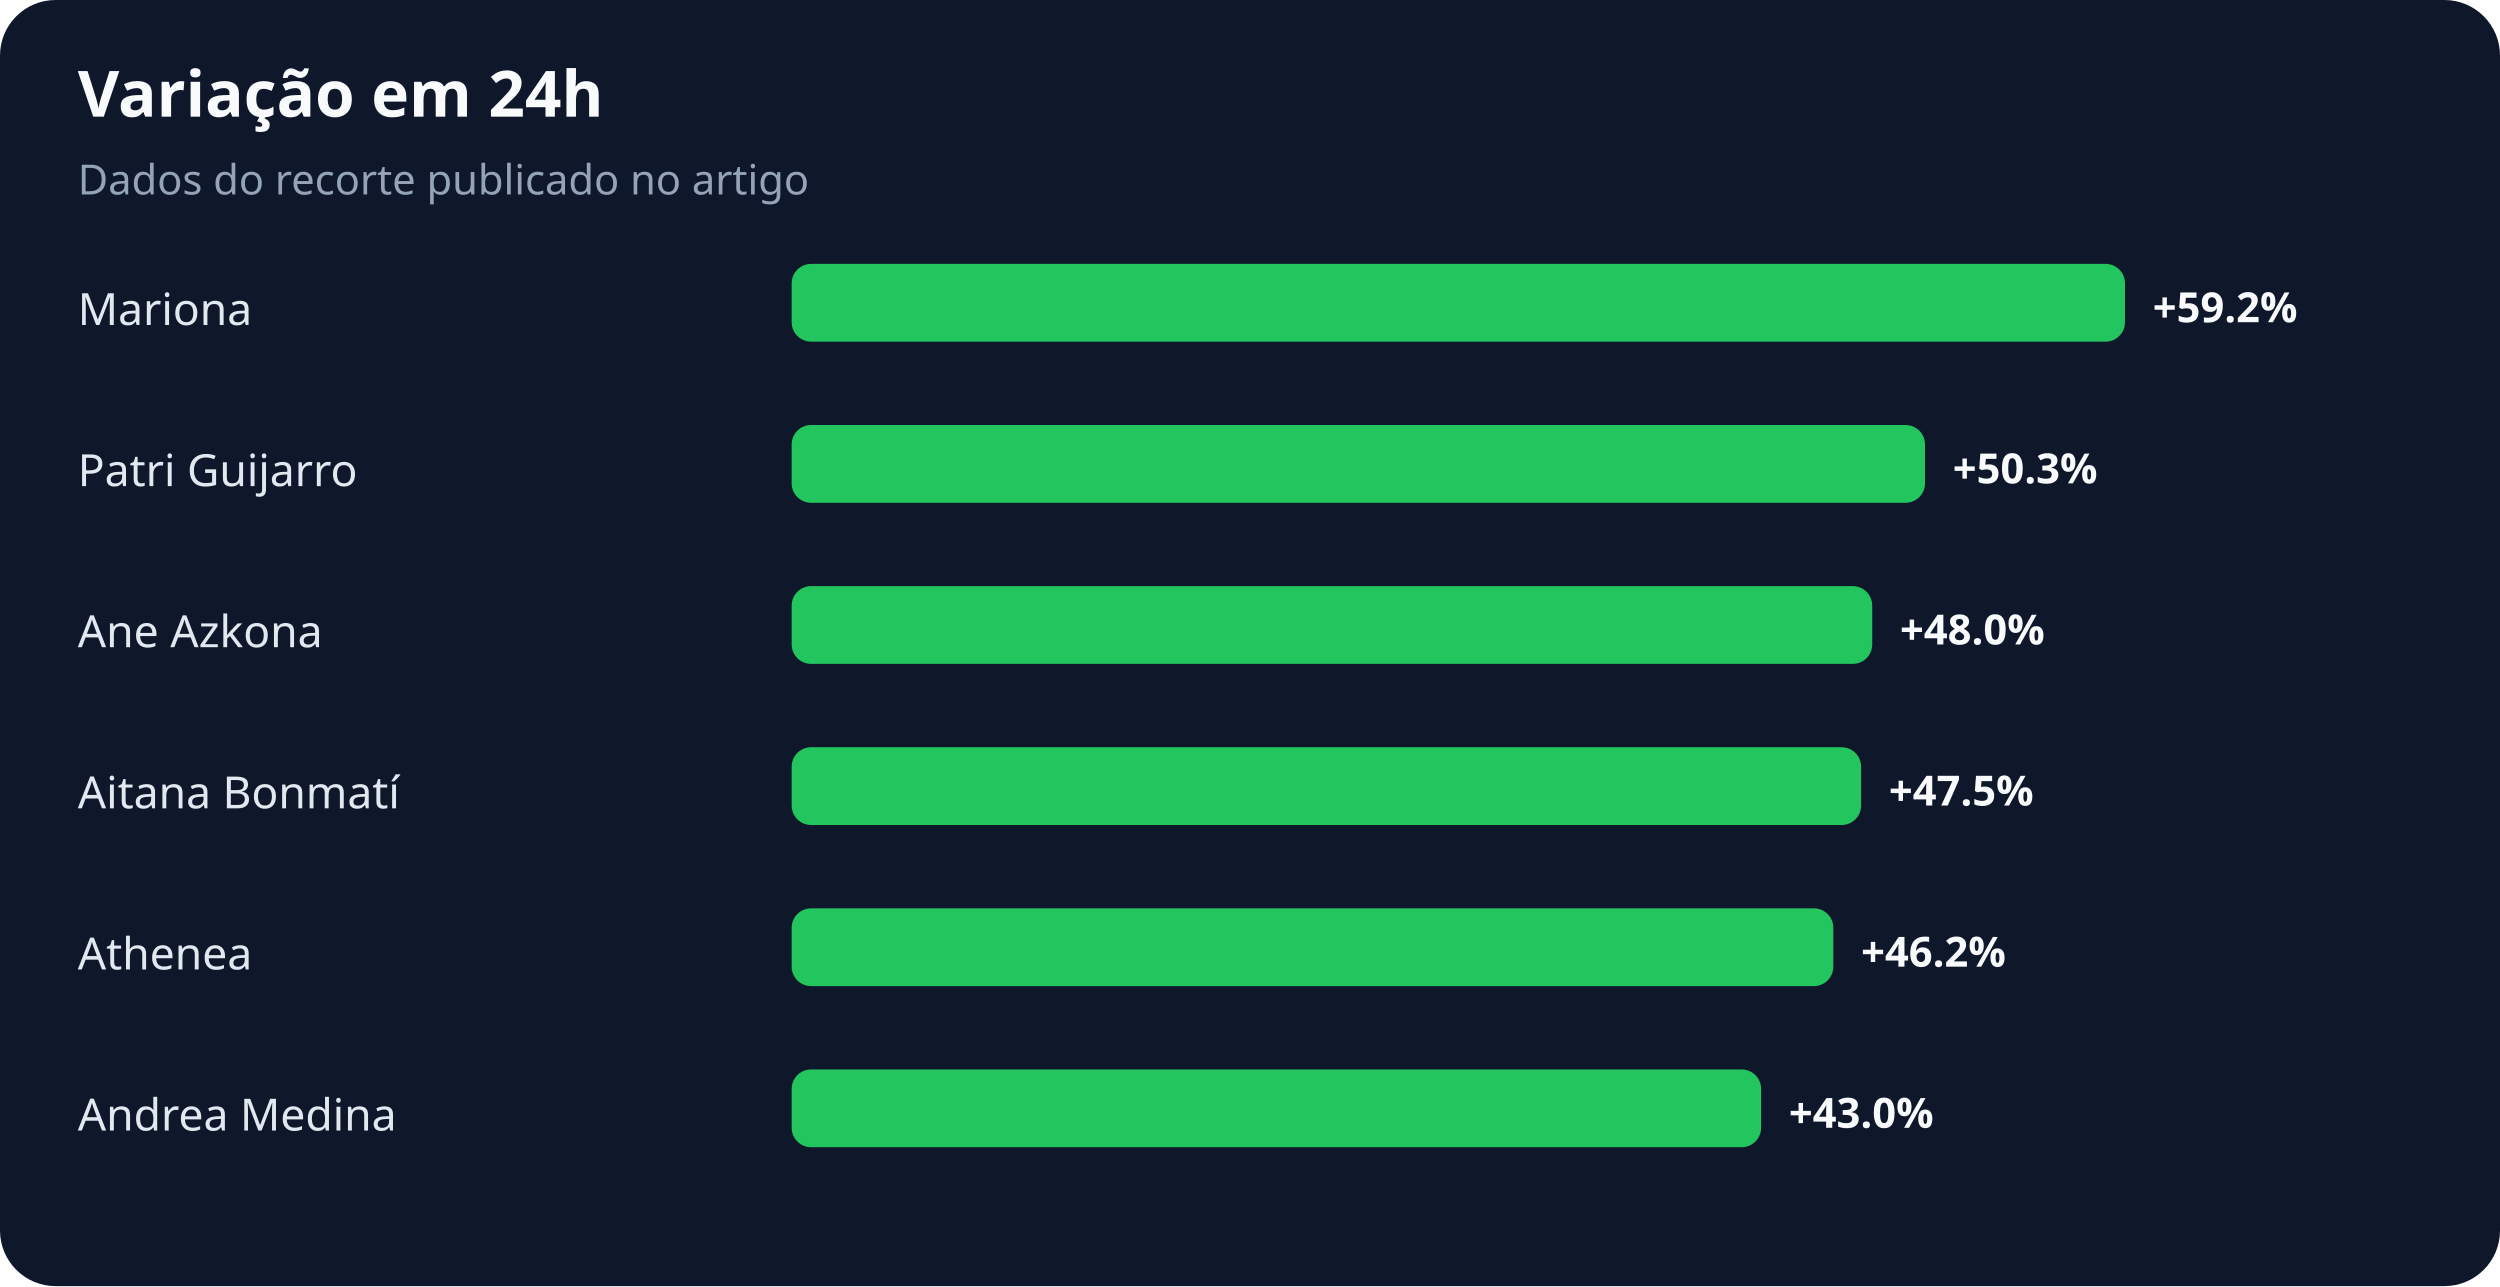
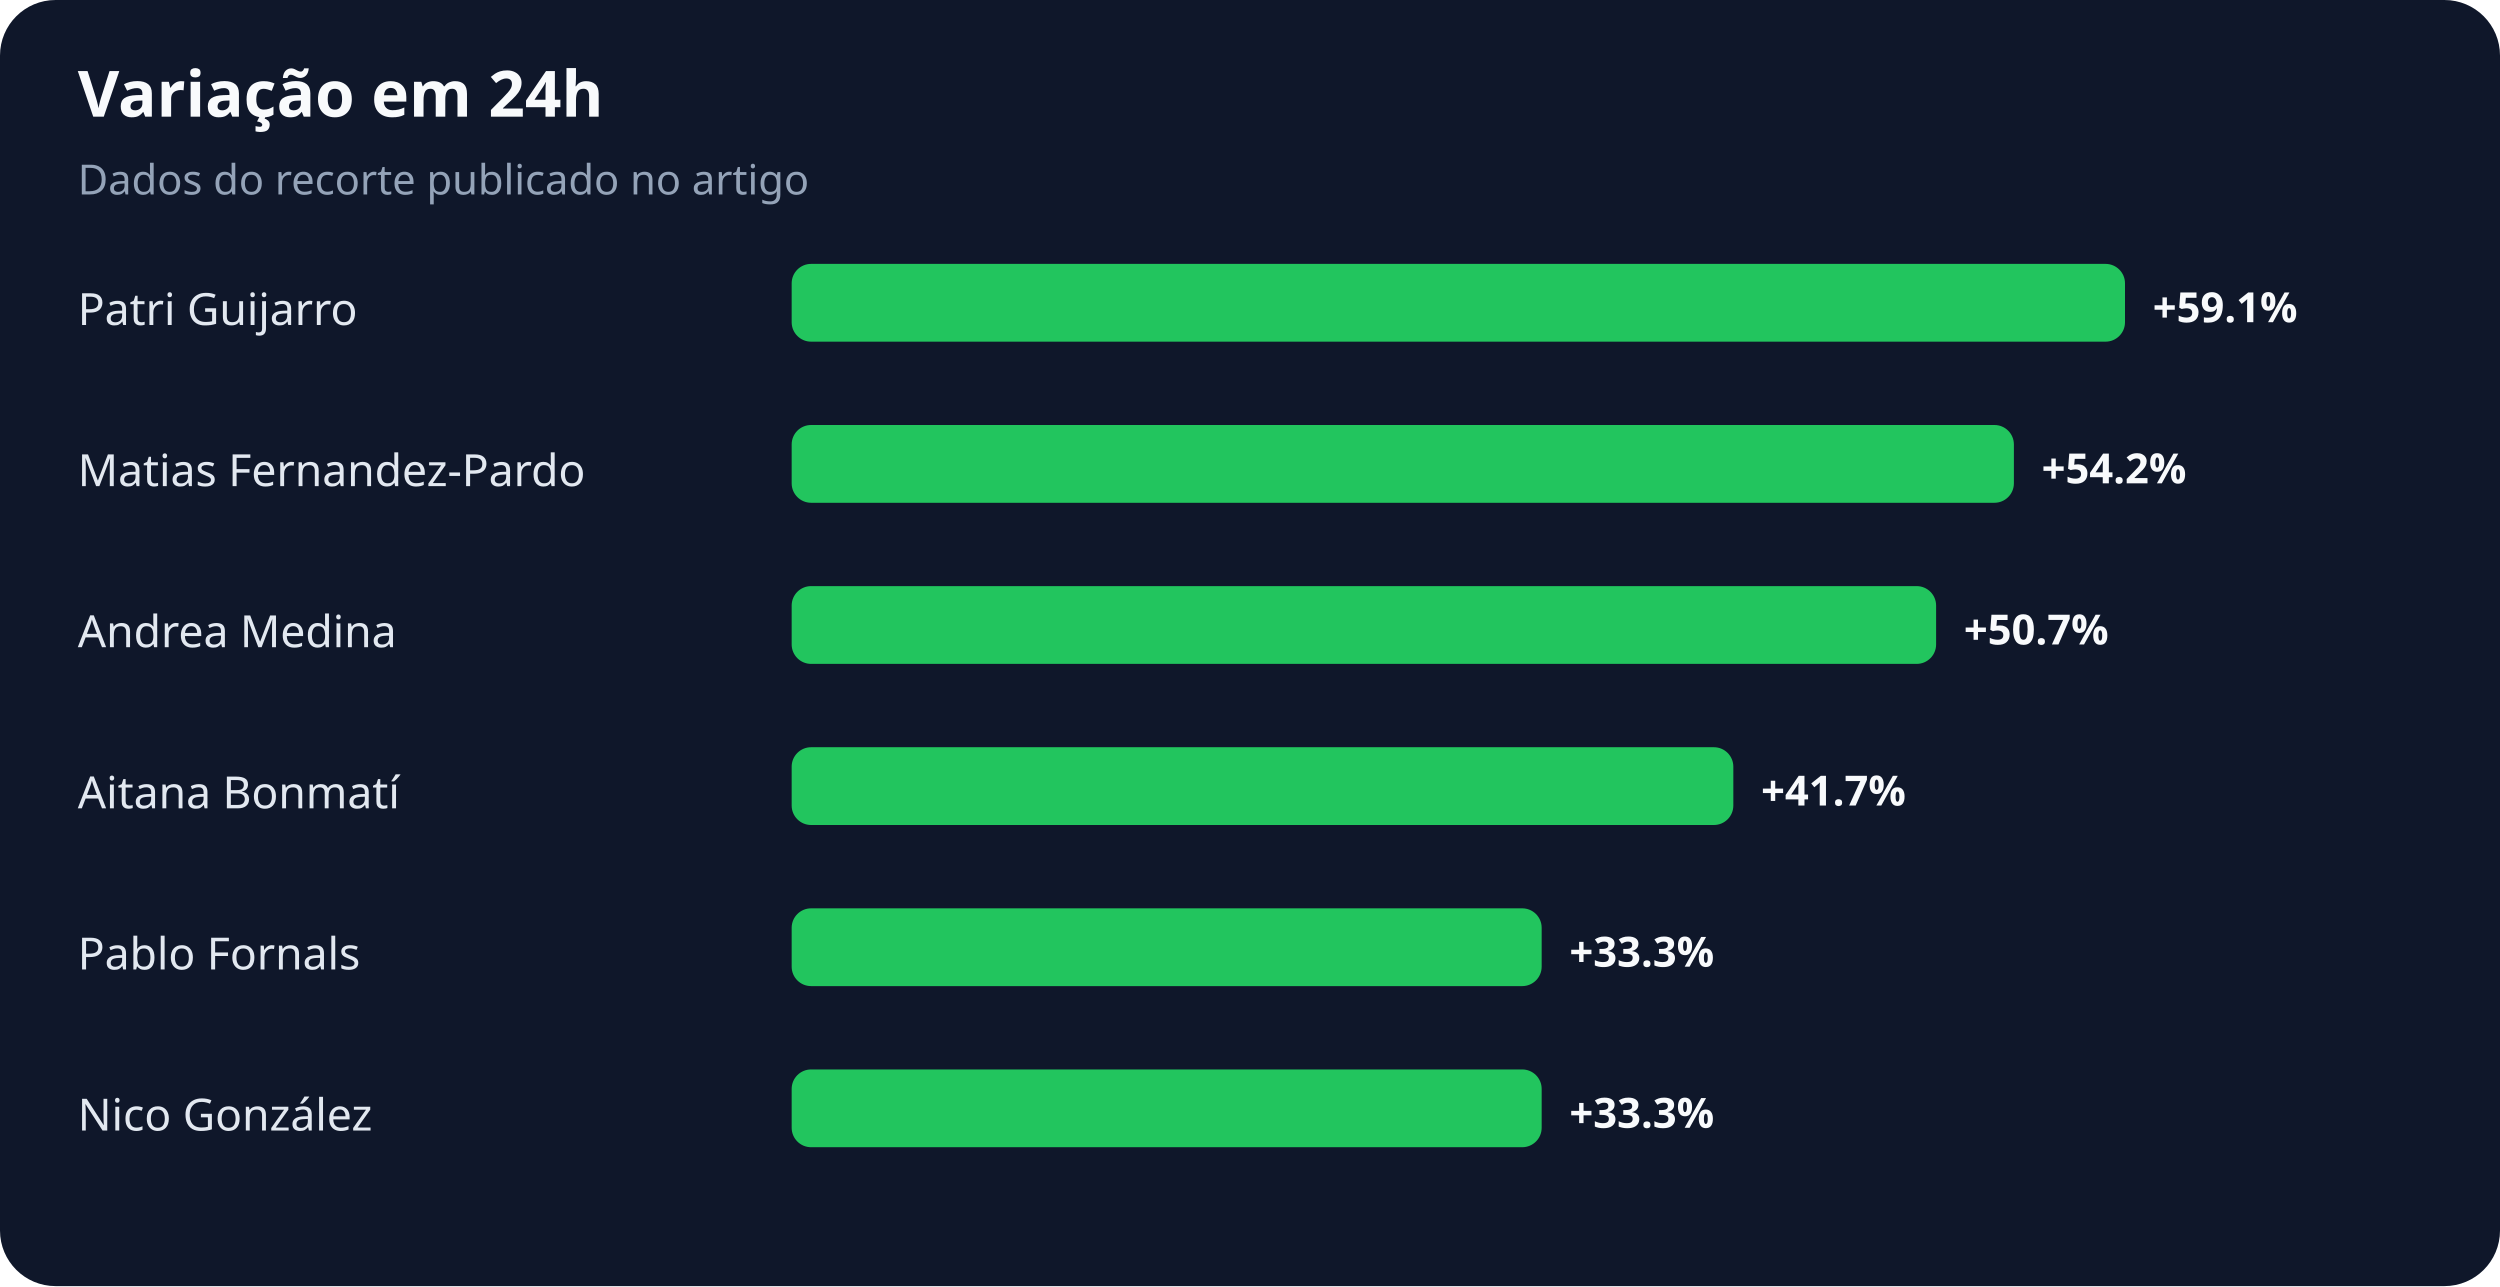
<svg xmlns="http://www.w3.org/2000/svg" width="900" height="463" viewBox="0 0 900 463" role="img" aria-labelledby="title desc">
  <rect width="100%" height="100%" rx="20" fill="#0f172a" />
  <text x="28" y="42" fill="#f8fafc" font-family="system-ui,sans-serif" font-size="23" font-weight="700">Variação em 24h</text>
  <text x="28" y="70" fill="#94a3b8" font-family="system-ui,sans-serif" font-size="15">Dados do recorte publicado no artigo</text>
-   <text x="28" y="117" fill="#e2e8f0" font-family="system-ui,sans-serif" font-size="16">Mariona</text>
+   <text x="28" y="117" fill="#e2e8f0" font-family="system-ui,sans-serif" font-size="16">Patri Guijarro</text>
  <rect x="285" y="95" width="480" height="28" rx="7" fill="#22c55e" />
-   <text x="775" y="116" fill="#f8fafc" font-family="system-ui,sans-serif" font-size="15" font-weight="700">+59.2%</text>
-   <text x="28" y="175" fill="#e2e8f0" font-family="system-ui,sans-serif" font-size="16">Patri Guijarro</text>
-   <rect x="285" y="153" width="408" height="28" rx="7" fill="#22c55e" />
-   <text x="703" y="174" fill="#f8fafc" font-family="system-ui,sans-serif" font-size="15" font-weight="700">+50.3%</text>
-   <text x="28" y="233" fill="#e2e8f0" font-family="system-ui,sans-serif" font-size="16">Ane Azkona</text>
-   <rect x="285" y="211" width="389" height="28" rx="7" fill="#22c55e" />
-   <text x="684" y="232" fill="#f8fafc" font-family="system-ui,sans-serif" font-size="15" font-weight="700">+48.0%</text>
+   <text x="775" y="116" fill="#f8fafc" font-family="system-ui,sans-serif" font-size="15" font-weight="700">+59.1%</text>
+   <text x="28" y="175" fill="#e2e8f0" font-family="system-ui,sans-serif" font-size="16">Matias Fernandez-Pardo</text>
+   <rect x="285" y="153" width="440" height="28" rx="7" fill="#22c55e" />
+   <text x="735" y="174" fill="#f8fafc" font-family="system-ui,sans-serif" font-size="15" font-weight="700">+54.2%</text>
+   <text x="28" y="233" fill="#e2e8f0" font-family="system-ui,sans-serif" font-size="16">Andrea Medina</text>
+   <rect x="285" y="211" width="412" height="28" rx="7" fill="#22c55e" />
+   <text x="707" y="232" fill="#f8fafc" font-family="system-ui,sans-serif" font-size="15" font-weight="700">+50.7%</text>
  <text x="28" y="291" fill="#e2e8f0" font-family="system-ui,sans-serif" font-size="16">Aitana Bonmatí</text>
-   <rect x="285" y="269" width="385" height="28" rx="7" fill="#22c55e" />
-   <text x="680" y="290" fill="#f8fafc" font-family="system-ui,sans-serif" font-size="15" font-weight="700">+47.5%</text>
-   <text x="28" y="349" fill="#e2e8f0" font-family="system-ui,sans-serif" font-size="16">Athenea</text>
-   <rect x="285" y="327" width="375" height="28" rx="7" fill="#22c55e" />
-   <text x="670" y="348" fill="#f8fafc" font-family="system-ui,sans-serif" font-size="15" font-weight="700">+46.2%</text>
-   <text x="28" y="407" fill="#e2e8f0" font-family="system-ui,sans-serif" font-size="16">Andrea Medina</text>
-   <rect x="285" y="385" width="349" height="28" rx="7" fill="#22c55e" />
-   <text x="644" y="406" fill="#f8fafc" font-family="system-ui,sans-serif" font-size="15" font-weight="700">+43.0%</text>
+   <rect x="285" y="269" width="339" height="28" rx="7" fill="#22c55e" />
+   <text x="634" y="290" fill="#f8fafc" font-family="system-ui,sans-serif" font-size="15" font-weight="700">+41.7%</text>
+   <text x="28" y="349" fill="#e2e8f0" font-family="system-ui,sans-serif" font-size="16">Pablo Fornals</text>
+   <rect x="285" y="327" width="270" height="28" rx="7" fill="#22c55e" />
+   <text x="565" y="348" fill="#f8fafc" font-family="system-ui,sans-serif" font-size="15" font-weight="700">+33.3%</text>
+   <text x="28" y="407" fill="#e2e8f0" font-family="system-ui,sans-serif" font-size="16">Nico González</text>
+   <rect x="285" y="385" width="270" height="28" rx="7" fill="#22c55e" />
+   <text x="565" y="406" fill="#f8fafc" font-family="system-ui,sans-serif" font-size="15" font-weight="700">+33.3%</text>
</svg>
